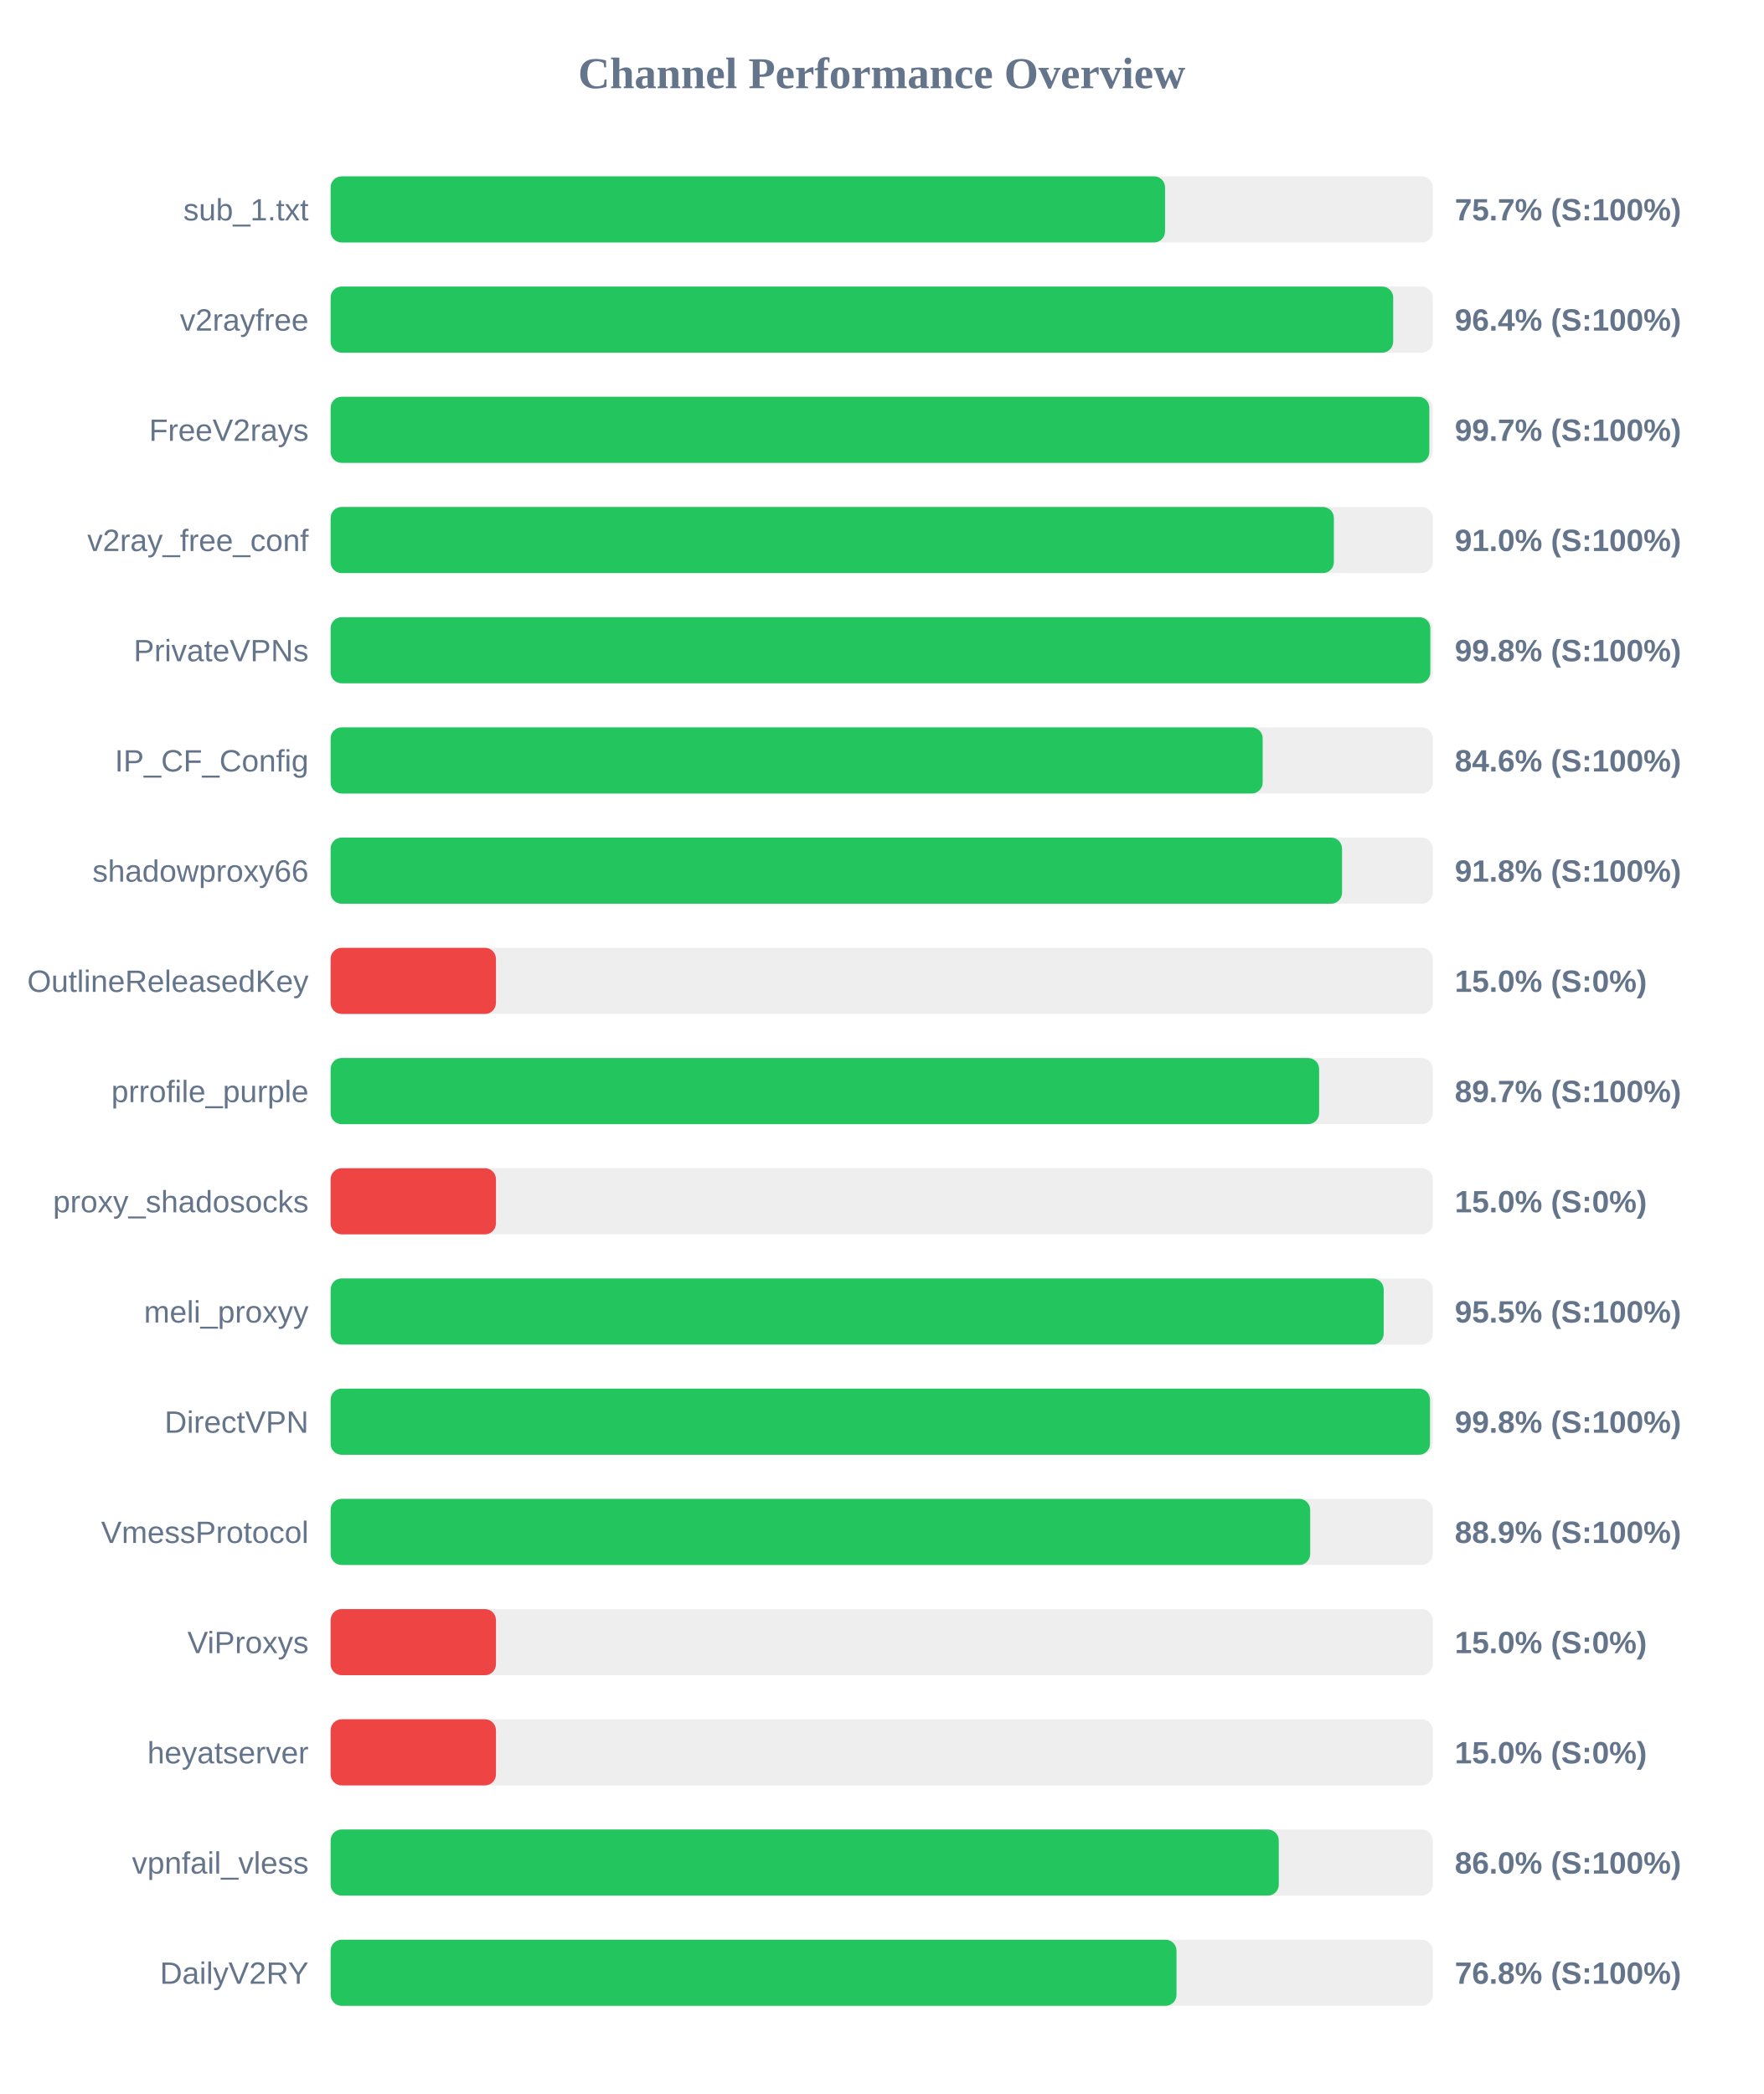
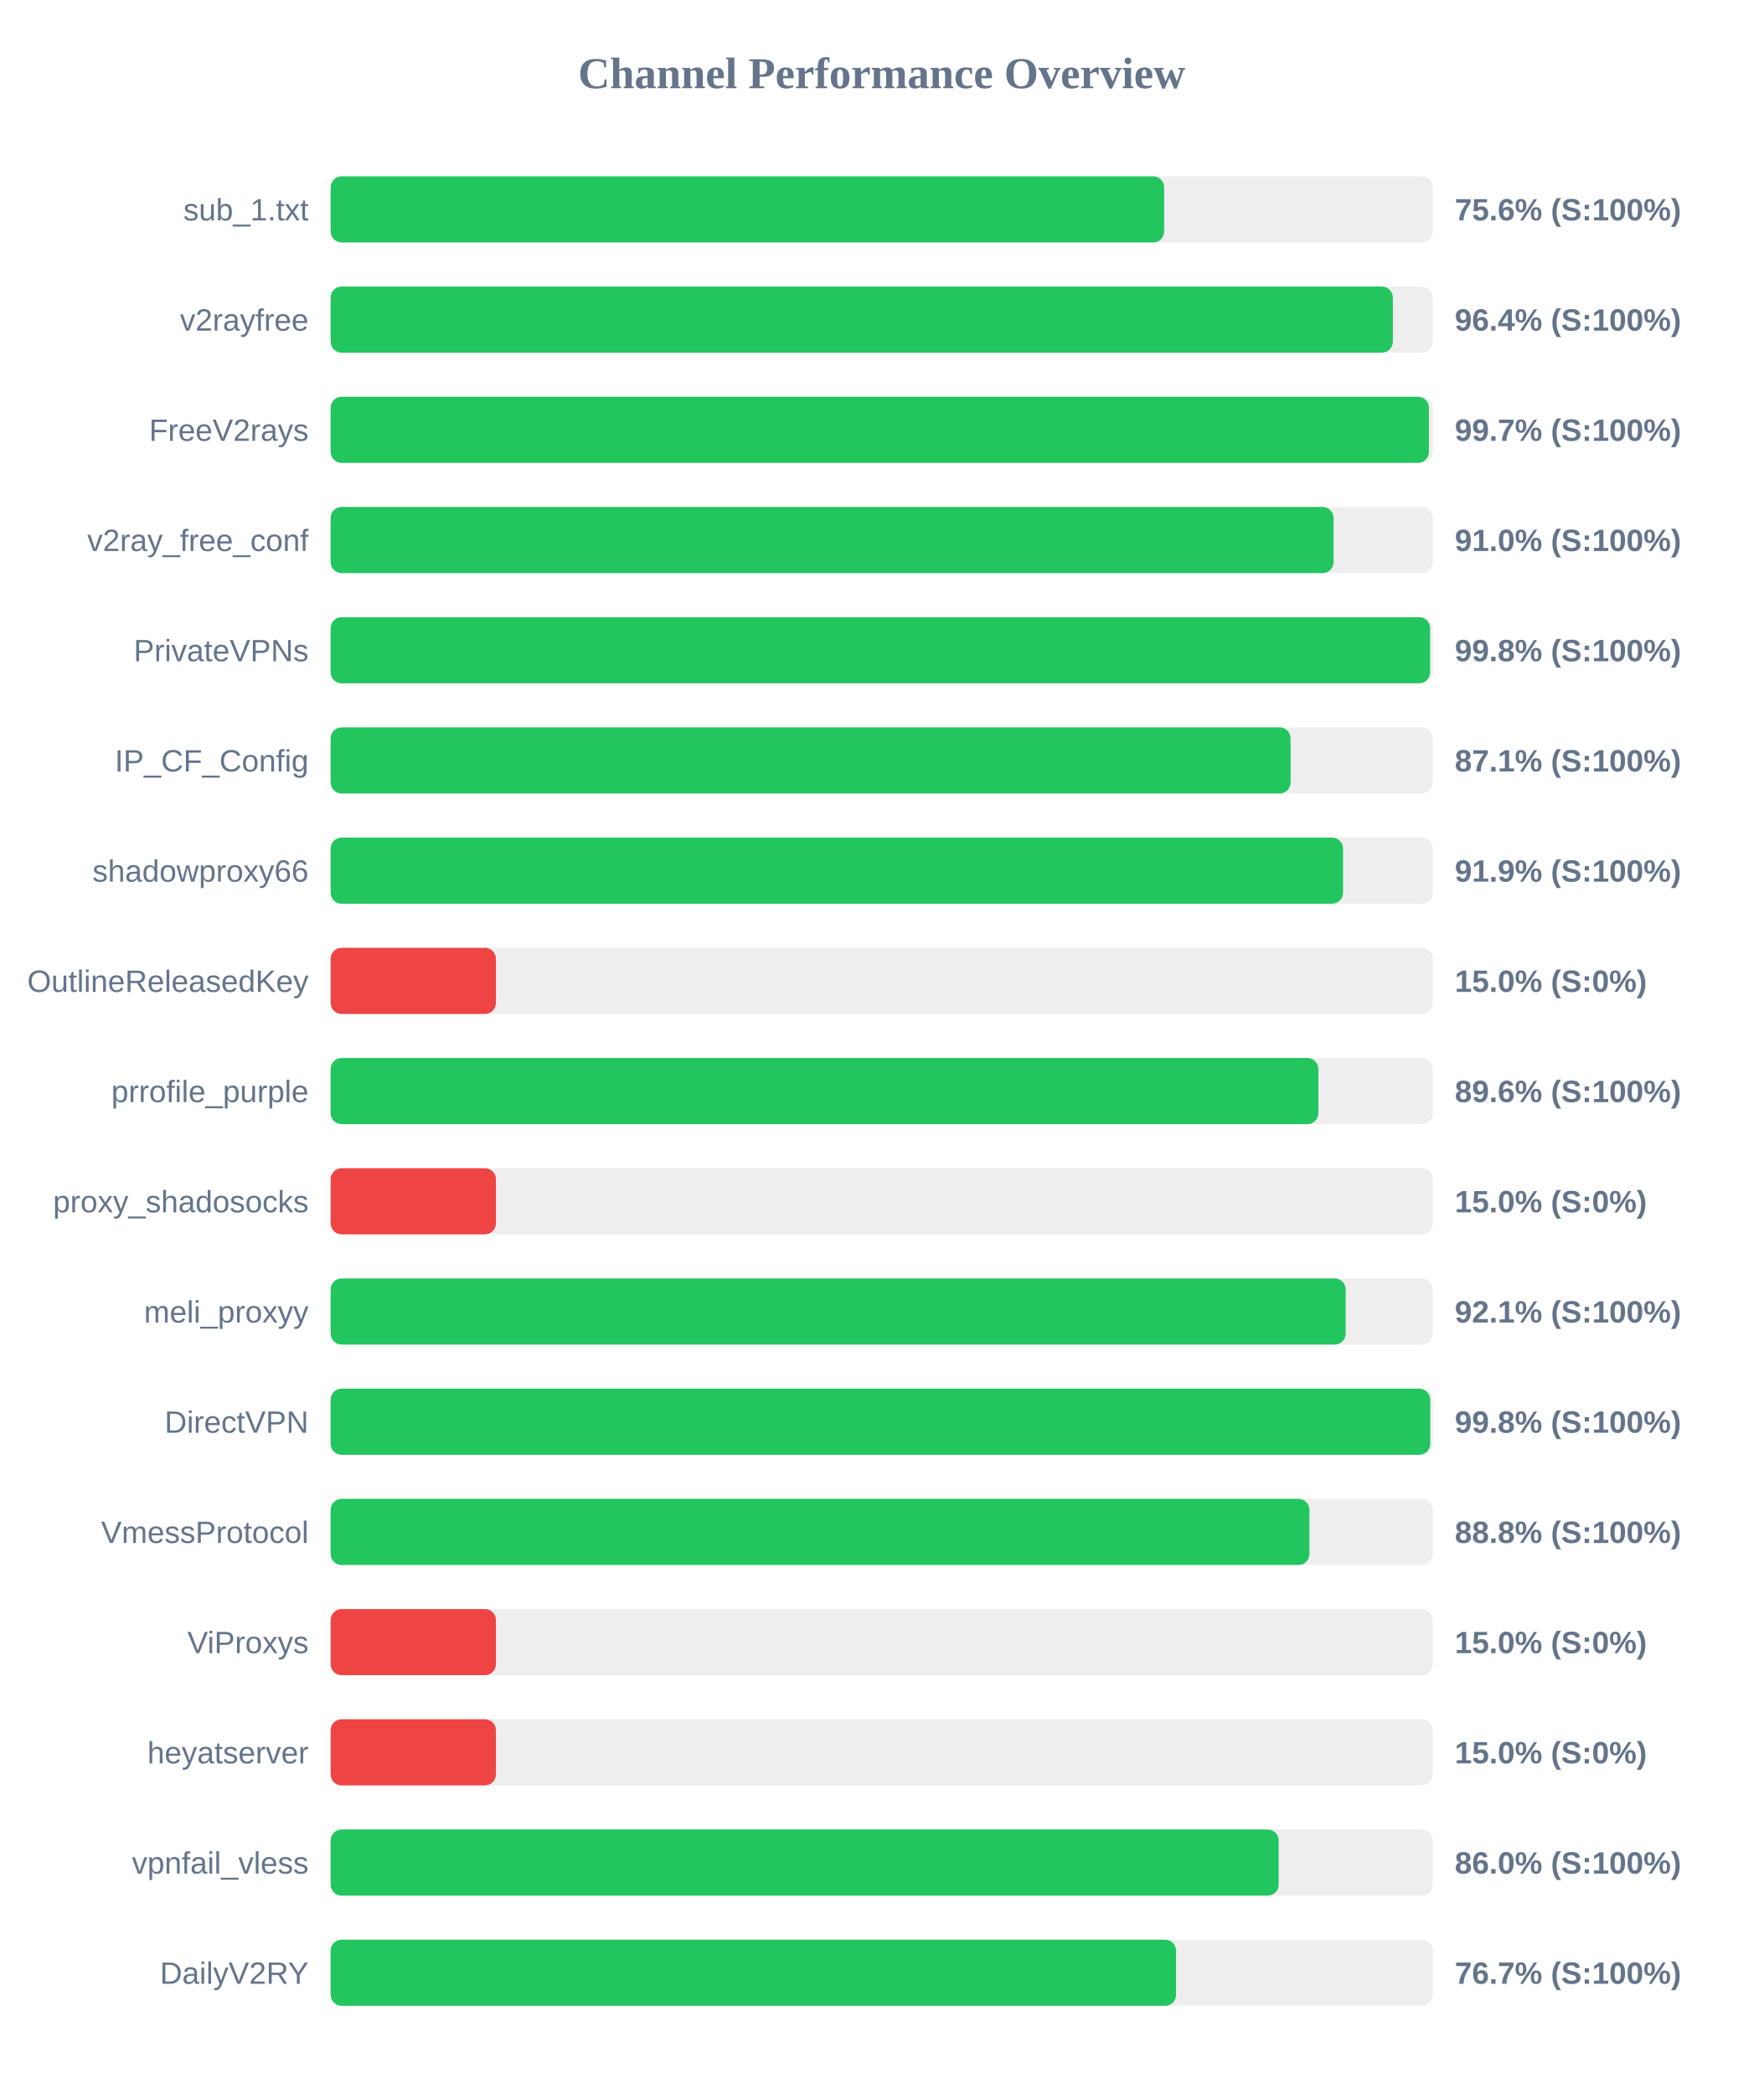
<svg xmlns="http://www.w3.org/2000/svg" width="800" height="950" version="1.1">
  <style>
        .row { font: 14px Arial; fill: #64748b; }
        .score { font: bold 14px Arial; fill: #64748b; }
    </style>
  <text x="400" y="40" text-anchor="middle" font-size="20px" font-weight="bold" fill="#64748b">Channel Performance Overview</text>
  <rect x="150" y="80" width="500" height="30" fill="#eee" rx="5" />
-   <rect x="150" y="80" width="378.55" height="30" fill="#22c55e" rx="5" />
+   <rect x="150" y="80" width="378.15" height="30" fill="#22c55e" rx="5" />
  <text x="140" y="100" text-anchor="end" class="row">sub_1.txt</text>
-   <text x="660" y="100" text-anchor="start" class="score">75.7% (S:100%)</text>
+   <text x="660" y="100" text-anchor="start" class="score">75.6% (S:100%)</text>
  <rect x="150" y="130" width="500" height="30" fill="#eee" rx="5" />
-   <rect x="150" y="130" width="482.05" height="30" fill="#22c55e" rx="5" />
+   <rect x="150" y="130" width="481.9" height="30" fill="#22c55e" rx="5" />
  <text x="140" y="150" text-anchor="end" class="row">v2rayfree</text>
  <text x="660" y="150" text-anchor="start" class="score">96.4% (S:100%)</text>
  <rect x="150" y="180" width="500" height="30" fill="#eee" rx="5" />
-   <rect x="150" y="180" width="498.45" height="30" fill="#22c55e" rx="5" />
+   <rect x="150" y="180" width="498.25" height="30" fill="#22c55e" rx="5" />
  <text x="140" y="200" text-anchor="end" class="row">FreeV2rays</text>
  <text x="660" y="200" text-anchor="start" class="score">99.7% (S:100%)</text>
  <rect x="150" y="230" width="500" height="30" fill="#eee" rx="5" />
-   <rect x="150" y="230" width="455.15" height="30" fill="#22c55e" rx="5" />
+   <rect x="150" y="230" width="455.0" height="30" fill="#22c55e" rx="5" />
  <text x="140" y="250" text-anchor="end" class="row">v2ray_free_conf</text>
  <text x="660" y="250" text-anchor="start" class="score">91.0% (S:100%)</text>
  <rect x="150" y="280" width="500" height="30" fill="#eee" rx="5" />
-   <rect x="150" y="280" width="498.9" height="30" fill="#22c55e" rx="5" />
+   <rect x="150" y="280" width="498.8" height="30" fill="#22c55e" rx="5" />
  <text x="140" y="300" text-anchor="end" class="row">PrivateVPNs</text>
  <text x="660" y="300" text-anchor="start" class="score">99.8% (S:100%)</text>
  <rect x="150" y="330" width="500" height="30" fill="#eee" rx="5" />
-   <rect x="150" y="330" width="422.85" height="30" fill="#22c55e" rx="5" />
+   <rect x="150" y="330" width="435.5" height="30" fill="#22c55e" rx="5" />
  <text x="140" y="350" text-anchor="end" class="row">IP_CF_Config</text>
-   <text x="660" y="350" text-anchor="start" class="score">84.6% (S:100%)</text>
+   <text x="660" y="350" text-anchor="start" class="score">87.1% (S:100%)</text>
  <rect x="150" y="380" width="500" height="30" fill="#eee" rx="5" />
-   <rect x="150" y="380" width="458.85" height="30" fill="#22c55e" rx="5" />
+   <rect x="150" y="380" width="459.3" height="30" fill="#22c55e" rx="5" />
  <text x="140" y="400" text-anchor="end" class="row">shadowproxy66</text>
-   <text x="660" y="400" text-anchor="start" class="score">91.8% (S:100%)</text>
+   <text x="660" y="400" text-anchor="start" class="score">91.9% (S:100%)</text>
  <rect x="150" y="430" width="500" height="30" fill="#eee" rx="5" />
  <rect x="150" y="430" width="75.0" height="30" fill="#ef4444" rx="5" />
  <text x="140" y="450" text-anchor="end" class="row">OutlineReleasedKey</text>
  <text x="660" y="450" text-anchor="start" class="score">15.0% (S:0%)</text>
  <rect x="150" y="480" width="500" height="30" fill="#eee" rx="5" />
-   <rect x="150" y="480" width="448.45" height="30" fill="#22c55e" rx="5" />
+   <rect x="150" y="480" width="448.1" height="30" fill="#22c55e" rx="5" />
  <text x="140" y="500" text-anchor="end" class="row">prrofile_purple</text>
-   <text x="660" y="500" text-anchor="start" class="score">89.7% (S:100%)</text>
+   <text x="660" y="500" text-anchor="start" class="score">89.6% (S:100%)</text>
  <rect x="150" y="530" width="500" height="30" fill="#eee" rx="5" />
  <rect x="150" y="530" width="75.0" height="30" fill="#ef4444" rx="5" />
  <text x="140" y="550" text-anchor="end" class="row">proxy_shadosocks</text>
  <text x="660" y="550" text-anchor="start" class="score">15.0% (S:0%)</text>
  <rect x="150" y="580" width="500" height="30" fill="#eee" rx="5" />
-   <rect x="150" y="580" width="477.75" height="30" fill="#22c55e" rx="5" />
+   <rect x="150" y="580" width="460.5" height="30" fill="#22c55e" rx="5" />
  <text x="140" y="600" text-anchor="end" class="row">meli_proxyy</text>
-   <text x="660" y="600" text-anchor="start" class="score">95.5% (S:100%)</text>
+   <text x="660" y="600" text-anchor="start" class="score">92.1% (S:100%)</text>
  <rect x="150" y="630" width="500" height="30" fill="#eee" rx="5" />
-   <rect x="150" y="630" width="498.75" height="30" fill="#22c55e" rx="5" />
+   <rect x="150" y="630" width="498.85" height="30" fill="#22c55e" rx="5" />
  <text x="140" y="650" text-anchor="end" class="row">DirectVPN</text>
  <text x="660" y="650" text-anchor="start" class="score">99.8% (S:100%)</text>
  <rect x="150" y="680" width="500" height="30" fill="#eee" rx="5" />
-   <rect x="150" y="680" width="444.4" height="30" fill="#22c55e" rx="5" />
+   <rect x="150" y="680" width="444.05" height="30" fill="#22c55e" rx="5" />
  <text x="140" y="700" text-anchor="end" class="row">VmessProtocol</text>
-   <text x="660" y="700" text-anchor="start" class="score">88.9% (S:100%)</text>
+   <text x="660" y="700" text-anchor="start" class="score">88.8% (S:100%)</text>
  <rect x="150" y="730" width="500" height="30" fill="#eee" rx="5" />
  <rect x="150" y="730" width="75.0" height="30" fill="#ef4444" rx="5" />
  <text x="140" y="750" text-anchor="end" class="row">ViProxys</text>
  <text x="660" y="750" text-anchor="start" class="score">15.0% (S:0%)</text>
  <rect x="150" y="780" width="500" height="30" fill="#eee" rx="5" />
  <rect x="150" y="780" width="75.0" height="30" fill="#ef4444" rx="5" />
  <text x="140" y="800" text-anchor="end" class="row">heyatserver</text>
  <text x="660" y="800" text-anchor="start" class="score">15.0% (S:0%)</text>
  <rect x="150" y="830" width="500" height="30" fill="#eee" rx="5" />
-   <rect x="150" y="830" width="430.15" height="30" fill="#22c55e" rx="5" />
+   <rect x="150" y="830" width="430.1" height="30" fill="#22c55e" rx="5" />
  <text x="140" y="850" text-anchor="end" class="row">vpnfail_vless</text>
  <text x="660" y="850" text-anchor="start" class="score">86.0% (S:100%)</text>
  <rect x="150" y="880" width="500" height="30" fill="#eee" rx="5" />
-   <rect x="150" y="880" width="383.75" height="30" fill="#22c55e" rx="5" />
+   <rect x="150" y="880" width="383.55" height="30" fill="#22c55e" rx="5" />
  <text x="140" y="900" text-anchor="end" class="row">DailyV2RY</text>
-   <text x="660" y="900" text-anchor="start" class="score">76.8% (S:100%)</text>
+   <text x="660" y="900" text-anchor="start" class="score">76.7% (S:100%)</text>
</svg>
